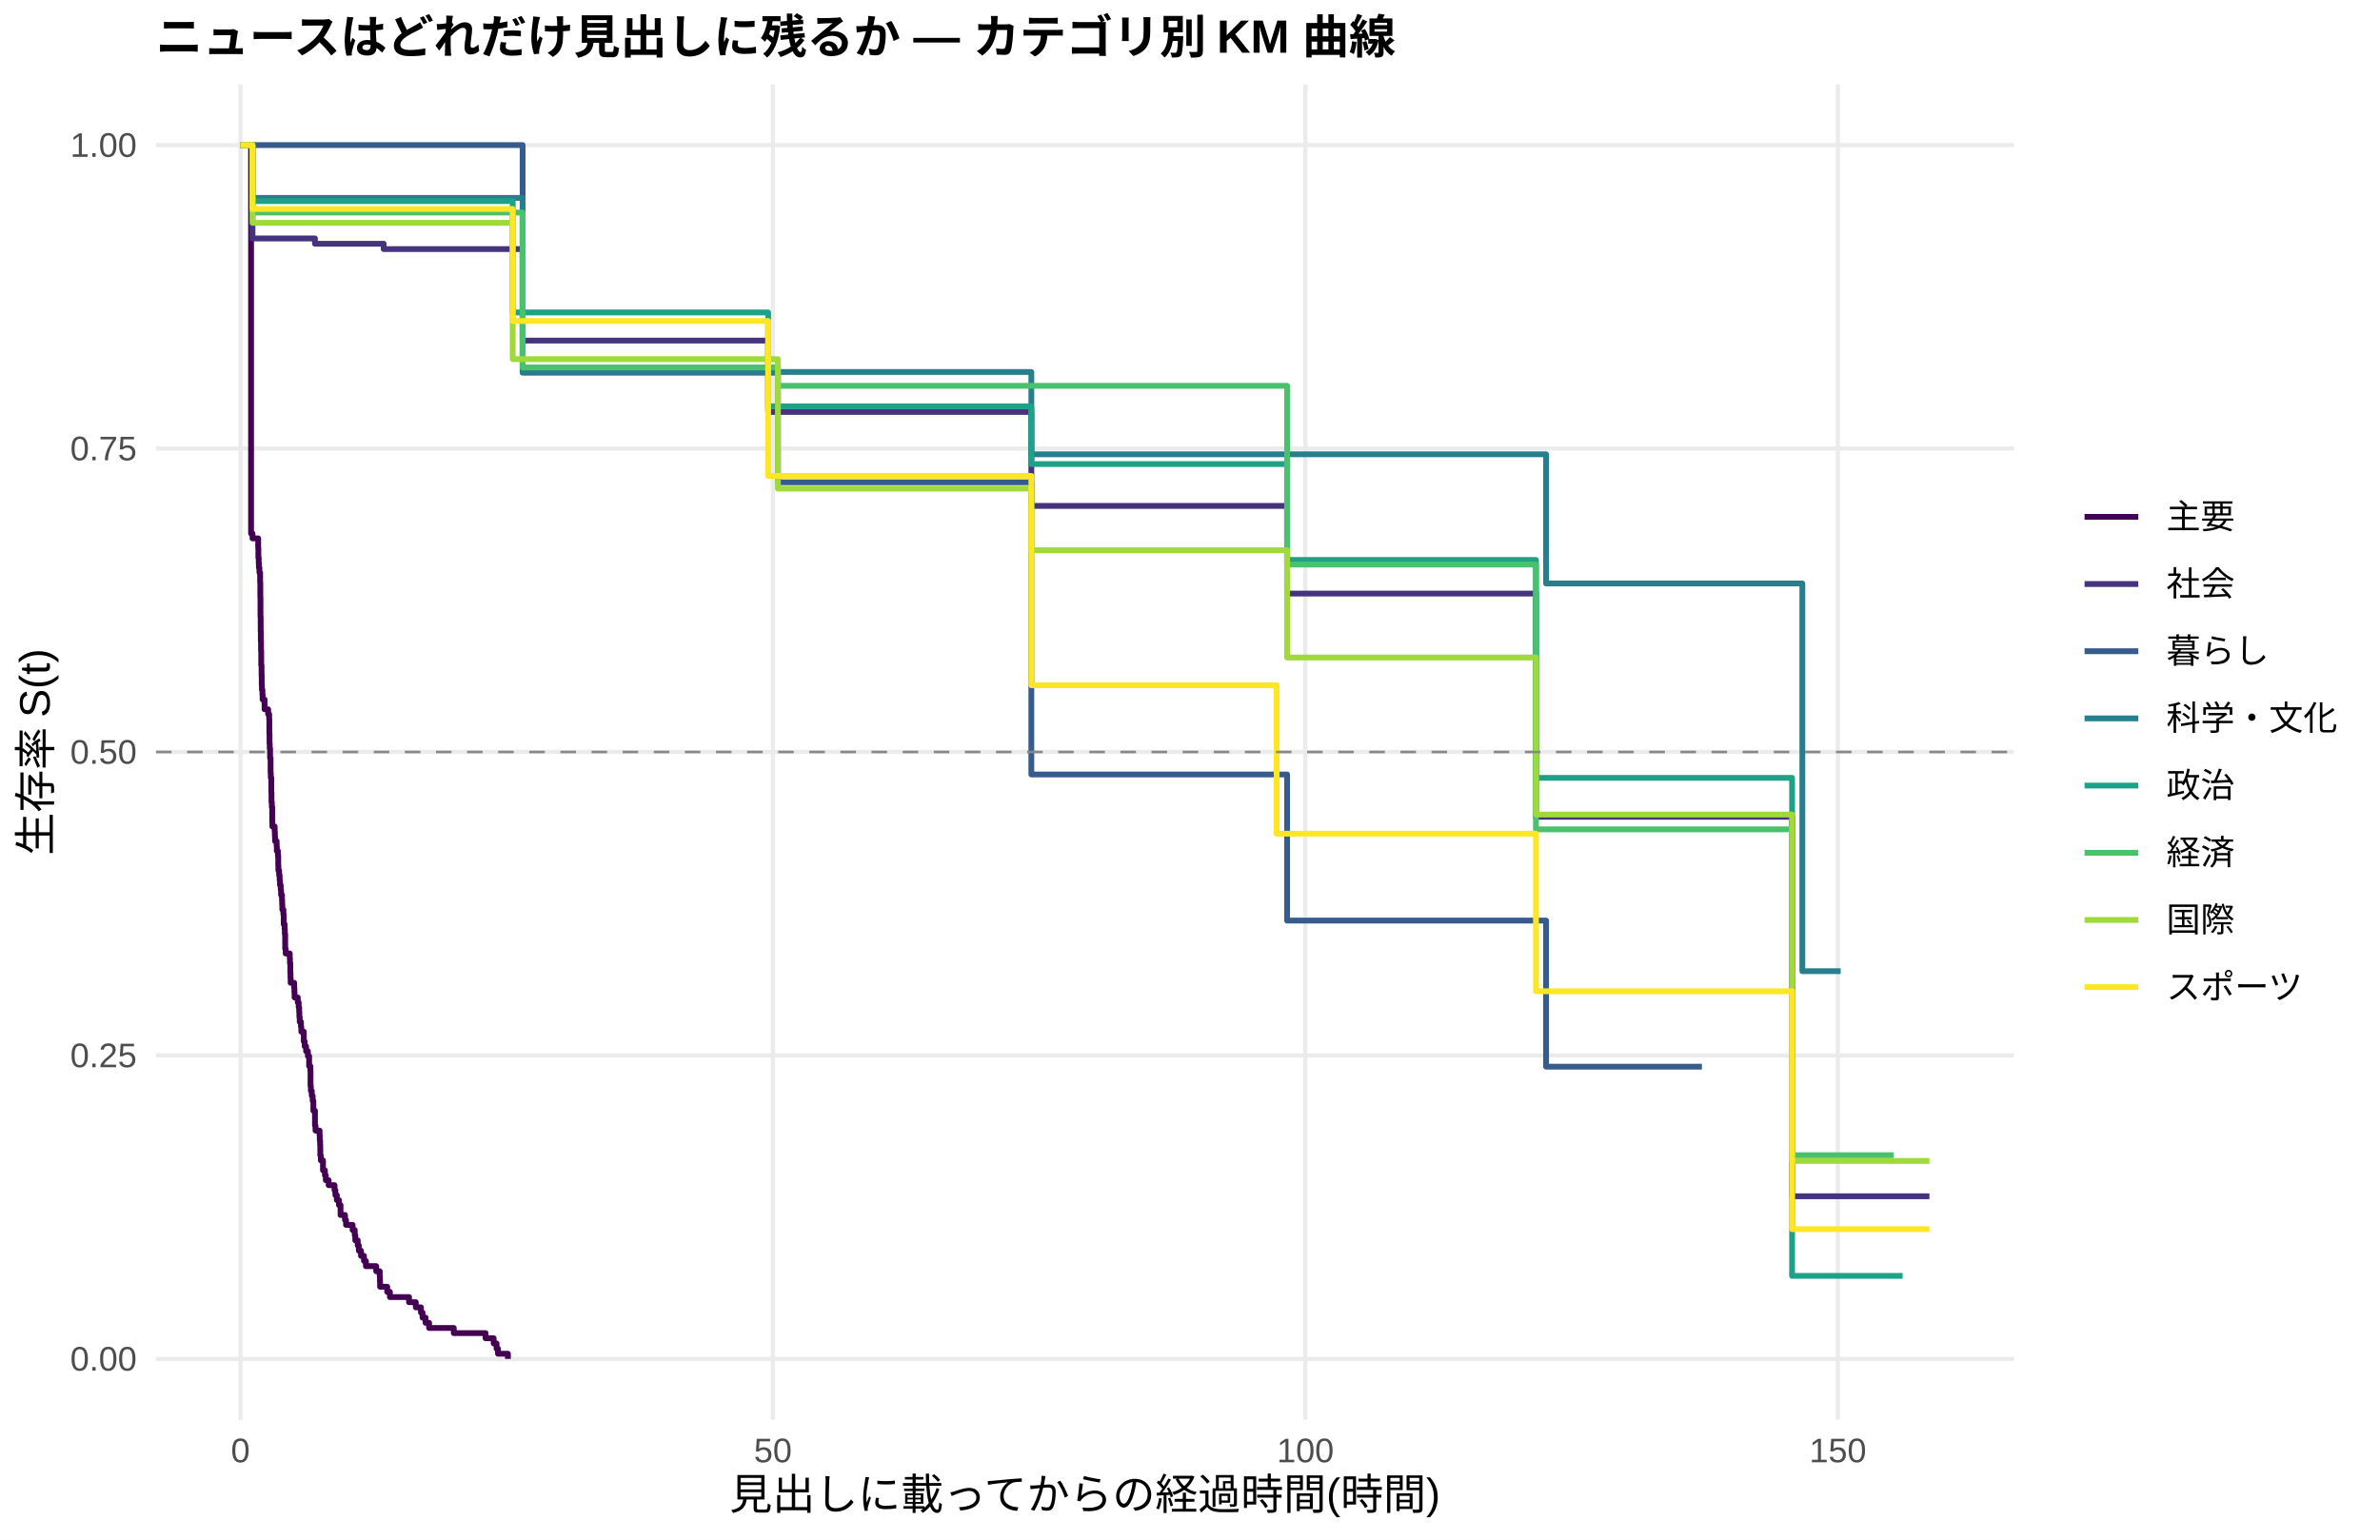
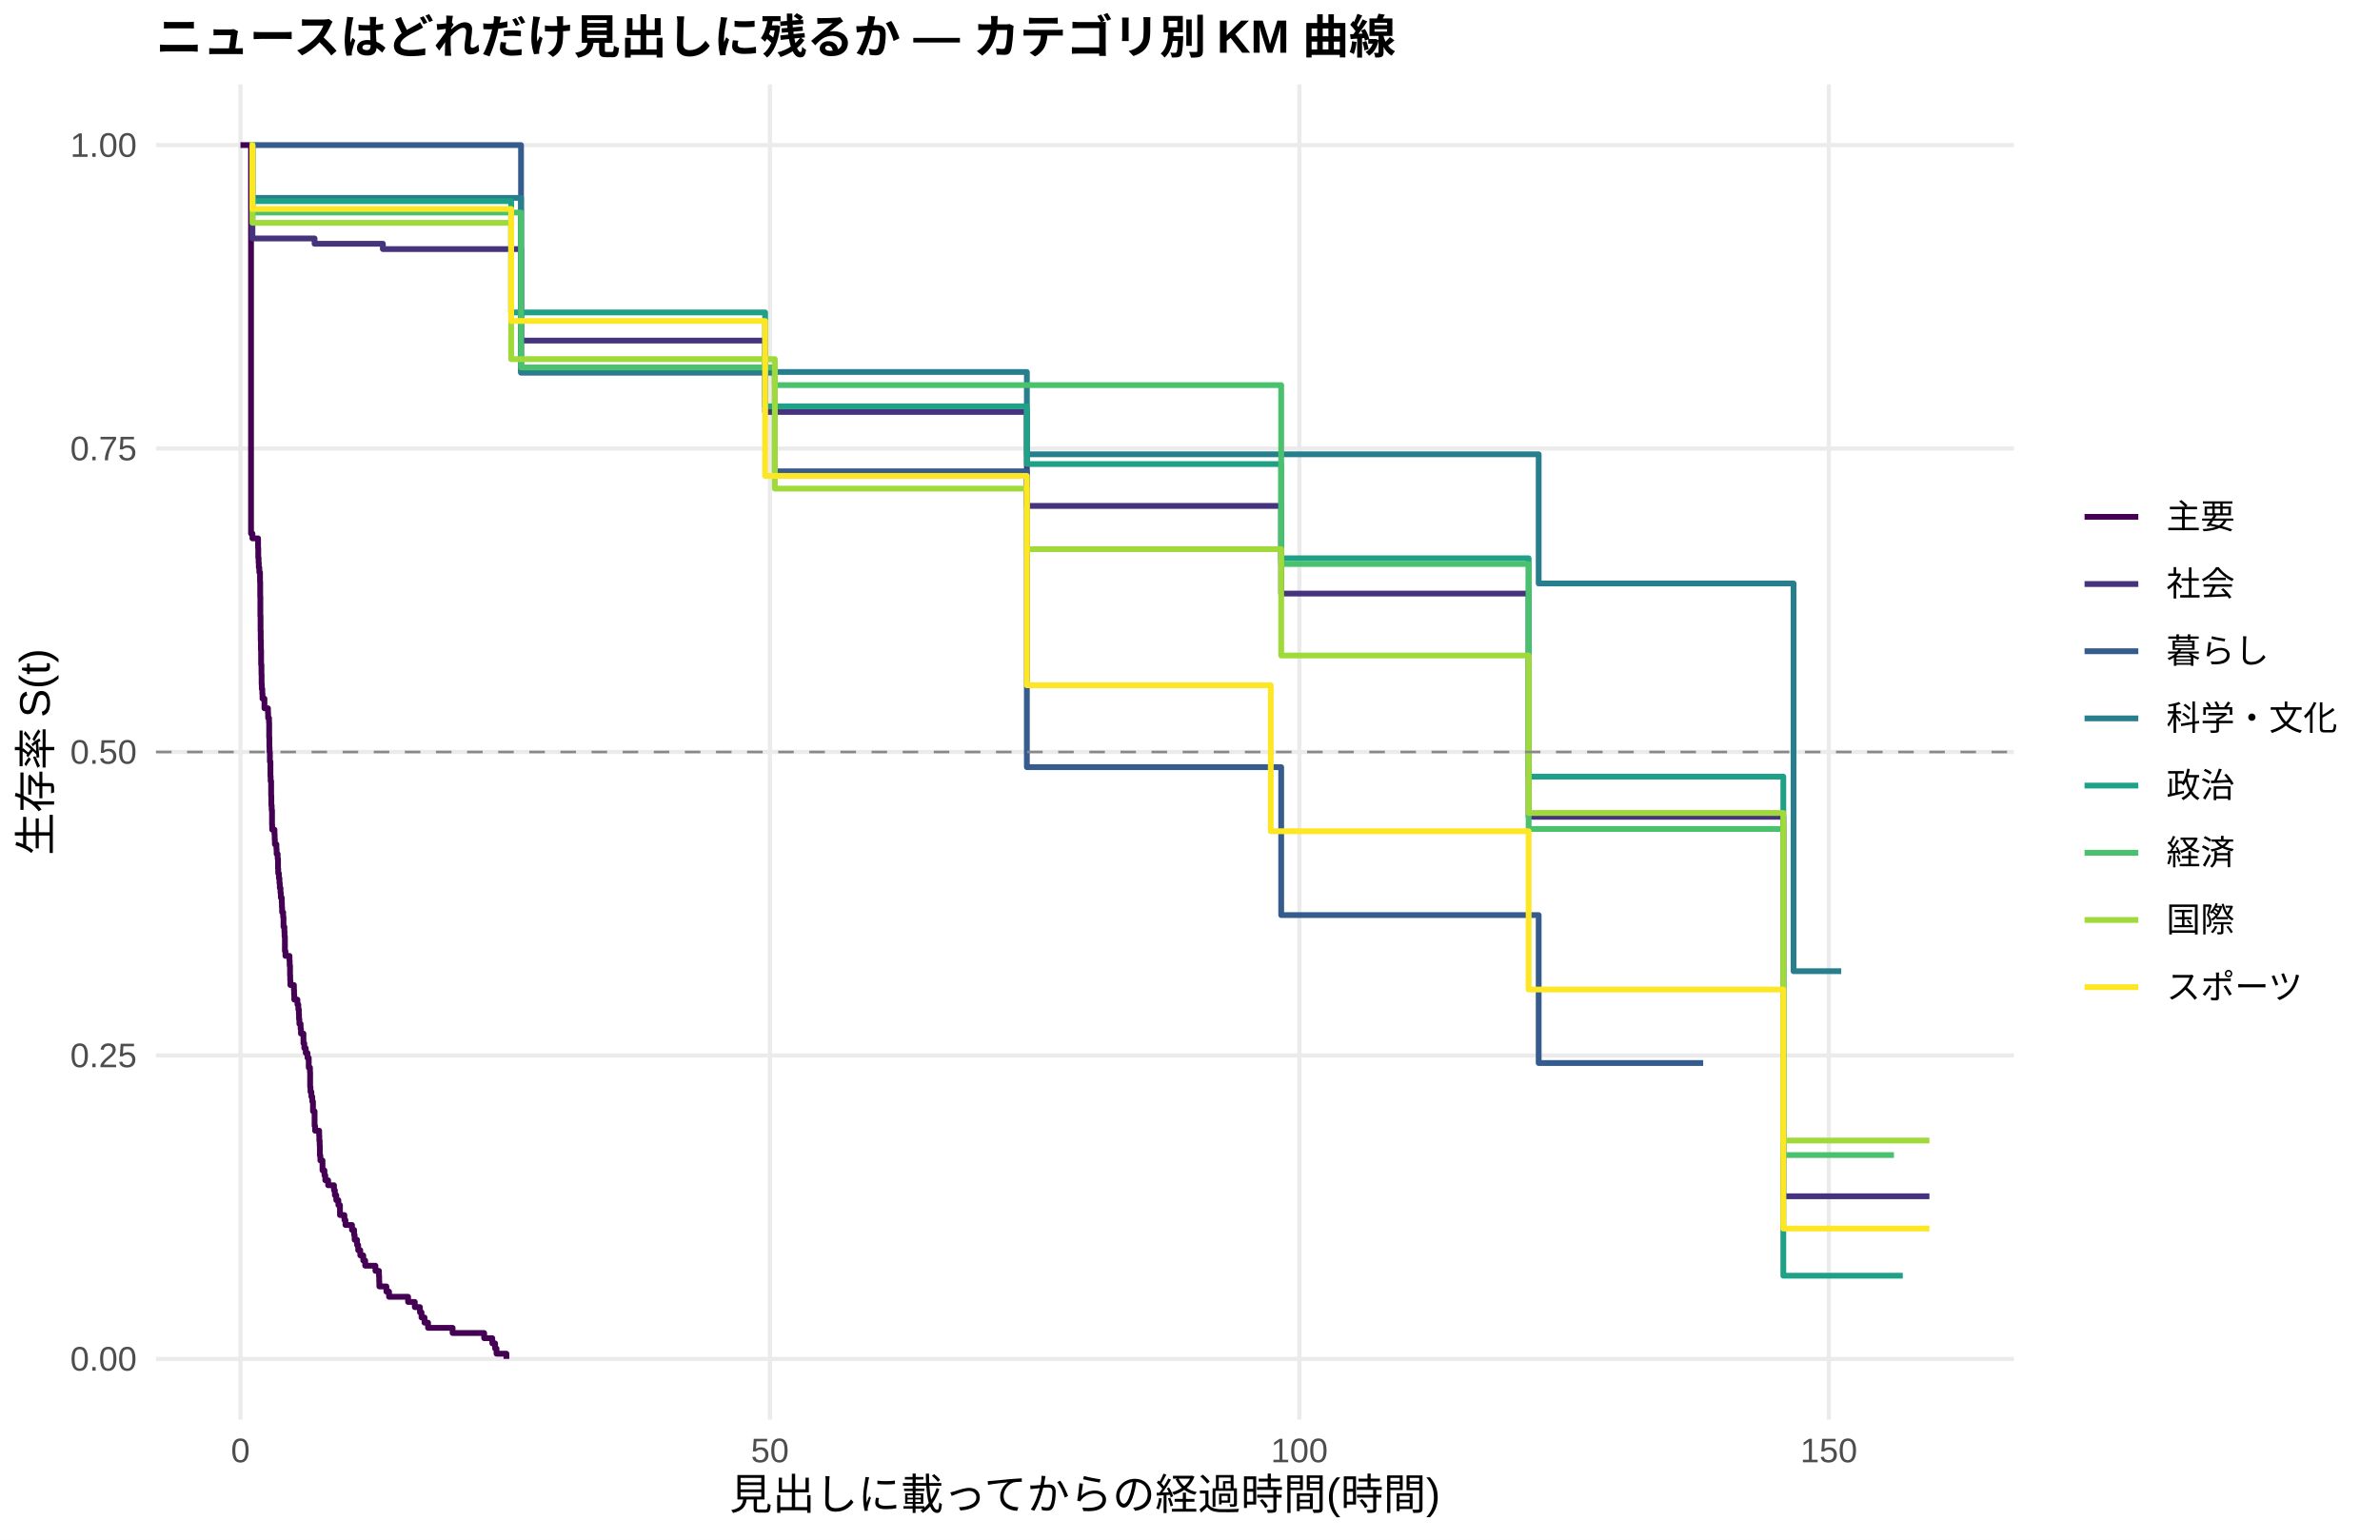
<svg xmlns="http://www.w3.org/2000/svg" width="612.00pt" height="396.00pt" viewBox="0 0 612.00 396.00">
  <g class="svglite">
    <defs>
      <style type="text/css">
    .svglite line, .svglite polyline, .svglite polygon, .svglite path, .svglite rect, .svglite circle {
      fill: none;
      stroke: #000000;
      stroke-linecap: round;
      stroke-linejoin: round;
      stroke-miterlimit: 10.00;
    }
    .svglite text {
      white-space: pre;
    }
    .svglite g.glyphgroup path {
      fill: inherit;
      stroke: none;
    }
  </style>
    </defs>
    <rect width="100%" height="100%" style="stroke: none; fill: #FFFFFF;" />
    <defs>
      <clipPath id="cpMC4wMHw2MTIuMDB8MC4wMHwzOTYuMDA=">
        <rect x="0.00" y="0.00" width="612.00" height="396.00" />
      </clipPath>
    </defs>
    <g clip-path="url(#cpMC4wMHw2MTIuMDB8MC4wMHwzOTYuMDA=)">
      <rect x="0.00" y="0.00" width="612.00" height="396.00" style="stroke-width: 1.07; stroke: none; fill: #FFFFFF;" />
    </g>
    <defs>
      <clipPath id="cpNDAuMTF8NTE3Ljg2fDIxLjcxfDM2NS4xMg==">
        <rect x="40.11" y="21.71" width="477.75" height="343.41" />
      </clipPath>
    </defs>
    <g clip-path="url(#cpNDAuMTF8NTE3Ljg2fDIxLjcxfDM2NS4xMg==)">
      <polyline points="40.11,349.51 517.86,349.51 " style="stroke-width: 1.07; stroke: #EBEBEB; stroke-linecap: butt;" />
      <polyline points="40.11,271.46 517.86,271.46 " style="stroke-width: 1.07; stroke: #EBEBEB; stroke-linecap: butt;" />
      <polyline points="40.11,193.41 517.86,193.41 " style="stroke-width: 1.07; stroke: #EBEBEB; stroke-linecap: butt;" />
      <polyline points="40.11,115.37 517.86,115.37 " style="stroke-width: 1.07; stroke: #EBEBEB; stroke-linecap: butt;" />
      <polyline points="40.11,37.32 517.86,37.32 " style="stroke-width: 1.07; stroke: #EBEBEB; stroke-linecap: butt;" />
      <polyline points="61.83,365.12 61.83,21.71 " style="stroke-width: 1.07; stroke: #EBEBEB; stroke-linecap: butt;" />
-       <polyline points="198.75,365.12 198.75,21.71 " style="stroke-width: 1.07; stroke: #EBEBEB; stroke-linecap: butt;" />
-       <polyline points="335.67,365.12 335.67,21.71 " style="stroke-width: 1.07; stroke: #EBEBEB; stroke-linecap: butt;" />
-       <polyline points="472.59,365.12 472.59,21.71 " style="stroke-width: 1.07; stroke: #EBEBEB; stroke-linecap: butt;" />
-       <polyline points="61.83,37.32 64.56,37.32 64.56,137.22 64.93,137.22 64.93,138.47 66.25,138.47 66.25,138.47 66.39,138.47 66.39,140.98 66.44,140.98 66.44,143.49 66.53,143.49 66.53,144.75 66.57,144.75 66.57,146.00 66.71,146.00 66.71,147.26 66.89,147.26 66.89,149.77 66.94,149.77 66.94,153.54 66.98,153.54 66.98,158.57 67.03,158.57 67.03,162.33 67.07,162.33 67.07,164.85 67.12,164.85 67.12,167.36 67.17,167.36 67.17,171.13 67.26,171.13 67.26,173.64 67.30,173.64 67.30,176.15 67.35,176.15 67.35,177.41 67.48,177.41 67.48,178.66 67.53,178.66 67.53,179.92 68.03,179.92 68.03,182.43 68.95,182.43 68.95,183.69 69.22,183.69 69.22,184.95 69.26,184.95 69.26,188.71 69.31,188.71 69.31,191.23 69.36,191.23 69.36,192.48 69.45,192.48 69.45,195.00 69.58,195.00 69.58,198.76 69.63,198.76 69.63,200.02 69.77,200.02 69.77,203.79 69.81,203.79 69.81,206.30 69.90,206.30 69.90,207.56 70.00,207.56 70.00,211.33 70.04,211.33 70.04,212.58 70.63,212.58 70.63,213.84 70.68,213.84 70.68,215.09 70.73,215.09 70.73,216.35 71.14,216.35 71.14,217.61 71.18,217.61 71.18,218.86 71.46,218.86 71.46,220.12 71.55,220.12 71.55,222.63 71.59,222.63 71.59,223.89 71.78,223.89 71.78,225.14 71.91,225.14 71.91,226.40 72.00,226.40 72.00,227.66 72.19,227.66 72.19,228.91 72.28,228.91 72.28,230.17 72.51,230.17 72.51,231.42 72.55,231.42 72.55,232.68 72.60,232.68 72.60,233.94 72.87,233.94 72.87,235.19 72.96,235.19 72.96,237.71 73.19,237.71 73.19,238.96 73.24,238.96 73.24,240.22 73.33,240.22 73.33,243.99 73.46,243.99 73.46,245.24 74.51,245.24 74.51,246.50 74.56,246.50 74.56,247.76 74.65,247.76 74.65,250.27 74.70,250.27 74.70,251.52 74.74,251.52 74.74,252.78 75.65,252.78 75.65,254.04 75.70,254.04 75.70,255.29 75.75,255.29 75.75,256.55 76.57,256.55 76.57,257.80 76.80,257.80 76.80,259.06 76.93,259.06 76.93,260.32 76.98,260.32 76.98,261.57 77.07,261.57 77.07,262.83 77.39,262.83 77.39,264.09 77.48,264.09 77.48,265.34 78.12,265.34 78.12,267.85 78.35,267.85 78.35,269.11 78.71,269.11 78.71,270.37 78.80,270.37 78.80,270.37 79.17,270.37 79.17,271.64 79.49,271.64 79.49,274.20 79.81,274.20 79.81,275.47 79.85,275.47 79.85,279.30 79.94,279.30 79.94,280.58 80.17,280.58 80.17,281.85 80.40,281.85 80.40,283.13 80.58,283.13 80.58,285.68 80.99,285.68 80.99,289.51 81.13,289.51 81.13,290.79 82.18,290.79 82.18,292.07 82.23,292.07 82.23,293.34 82.32,293.34 82.32,294.62 82.36,294.62 82.36,297.17 82.50,297.17 82.50,298.45 83.05,298.45 83.05,301.00 83.55,301.00 83.55,302.28 83.78,302.28 83.78,303.55 84.51,303.55 84.51,304.83 86.02,304.83 86.02,306.11 86.24,306.11 86.24,307.38 86.61,307.38 86.61,308.66 87.16,308.66 87.16,309.94 87.57,309.94 87.57,312.49 88.71,312.49 88.71,313.77 88.98,313.77 88.98,315.04 89.12,315.04 89.12,315.04 90.67,315.04 90.67,316.37 91.22,316.37 91.22,317.69 91.36,317.69 91.36,319.02 91.99,319.02 91.99,320.34 92.27,320.34 92.27,321.67 92.82,321.67 92.82,323.00 93.59,323.00 93.59,324.32 94.09,324.32 94.09,325.65 96.74,325.65 96.74,326.97 97.65,326.97 97.65,328.30 97.70,328.30 97.70,329.62 97.74,329.62 97.74,330.95 99.57,330.95 99.57,332.27 100.26,332.27 100.26,333.60 105.18,333.60 105.18,334.93 106.92,334.93 106.92,336.25 108.24,336.25 108.24,337.58 108.65,337.58 108.65,338.90 109.43,338.90 109.43,340.23 110.34,340.23 110.34,341.55 116.69,341.55 116.69,342.88 124.86,342.88 124.86,344.20 126.95,344.20 126.95,345.53 127.69,345.53 127.69,346.86 128.05,346.86 128.05,348.18 130.61,348.18 130.61,349.51 " style="stroke-width: 1.49; stroke: #440154; stroke-linecap: butt;" />
-       <polyline points="61.83,37.32 64.93,37.32 64.93,61.33 66.25,61.33 66.25,61.33 69.90,61.33 69.90,61.33 76.34,61.33 76.34,61.33 80.99,61.33 80.99,62.69 81.59,62.69 81.59,62.69 84.28,62.69 84.28,62.69 98.66,62.69 98.66,64.06 111.44,64.06 111.44,64.06 113.99,64.06 113.99,64.06 119.20,64.06 119.20,64.06 121.48,64.06 121.48,64.06 125.27,64.06 125.27,64.06 127.64,64.06 127.64,64.06 134.39,64.06 134.39,87.60 142.15,87.60 142.15,87.60 144.57,87.60 144.57,87.60 147.31,87.60 147.31,87.60 149.87,87.60 149.87,87.60 160.46,87.60 160.46,87.60 165.75,87.60 165.75,87.60 170.59,87.60 170.59,87.60 174.70,87.60 174.70,87.60 176.93,87.60 176.93,87.60 179.26,87.60 179.26,87.60 181.91,87.60 181.91,87.60 193.04,87.60 193.04,87.60 197.52,87.60 197.52,105.95 197.74,105.95 197.74,105.95 201.35,105.95 201.35,105.95 210.48,105.95 210.48,105.95 213.35,105.95 213.35,105.95 215.95,105.95 215.95,105.95 232.43,105.95 232.43,105.95 240.78,105.95 240.78,105.95 243.29,105.95 243.29,105.95 245.94,105.95 245.94,105.95 251.19,105.95 251.19,105.95 265.20,105.95 265.20,130.12 266.98,130.12 266.98,130.12 273.64,130.12 273.64,130.12 276.25,130.12 276.25,130.12 286.42,130.12 286.42,130.12 292.59,130.12 292.59,130.12 300.62,130.12 300.62,130.12 309.02,130.12 309.02,130.12 311.71,130.12 311.71,130.12 330.97,130.12 330.97,152.67 341.83,152.67 341.83,152.67 344.66,152.67 344.66,152.67 347.35,152.67 347.35,152.67 363.19,152.67 363.19,152.67 367.85,152.67 367.85,152.67 371.95,152.67 371.95,152.67 374.51,152.67 374.51,152.67 376.88,152.67 376.88,152.67 382.13,152.67 382.13,152.67 384.46,152.67 384.46,152.67 388.07,152.67 388.07,152.67 390.53,152.67 390.53,152.67 394.96,152.67 394.96,210.08 398.56,210.08 398.56,210.08 407.46,210.08 407.46,210.08 410.20,210.08 410.20,210.08 417.69,210.08 417.69,210.08 433.57,210.08 433.57,210.08 437.63,210.08 437.63,210.08 440.19,210.08 440.19,210.08 442.70,210.08 442.70,210.08 445.21,210.08 445.21,210.08 447.95,210.08 447.95,210.08 450.23,210.08 450.23,210.08 453.93,210.08 453.93,210.08 456.34,210.08 456.34,210.08 460.82,210.08 460.82,307.68 460.95,307.68 460.95,307.68 470.72,307.68 470.72,307.68 473.32,307.68 473.32,307.68 496.14,307.68 496.14,307.68 " style="stroke-width: 1.49; stroke: #46337E; stroke-linecap: butt;" />
-       <polyline points="61.83,37.32 109.02,37.32 109.02,37.32 111.44,37.32 111.44,37.32 113.99,37.32 113.99,37.32 121.48,37.32 121.48,37.32 134.39,37.32 134.39,95.85 176.93,95.85 176.93,95.85 197.74,95.85 197.74,95.85 200.03,95.85 200.03,124.04 215.95,124.04 215.95,124.04 265.20,124.04 265.20,199.19 330.97,199.19 330.97,236.77 397.56,236.77 397.56,274.35 433.57,274.35 433.57,274.35 437.63,274.35 437.63,274.35 " style="stroke-width: 1.49; stroke: #365C8D; stroke-linecap: butt;" />
-       <polyline points="64.93,50.89 66.25,50.89 66.25,50.89 127.64,50.89 127.64,50.89 134.39,50.89 134.39,95.68 181.91,95.68 181.91,95.68 213.35,95.68 213.35,95.68 215.95,95.68 215.95,95.68 240.78,95.68 240.78,95.68 245.94,95.68 245.94,95.68 265.20,95.68 265.20,116.84 273.64,116.84 273.64,116.84 302.58,116.84 302.58,116.84 363.19,116.84 363.19,116.84 371.95,116.84 371.95,116.84 397.56,116.84 397.56,150.07 431.24,150.07 431.24,150.07 447.95,150.07 447.95,150.07 463.46,150.07 463.46,249.79 473.32,249.79 473.32,249.79 " style="stroke-width: 1.49; stroke: #277F8E; stroke-linecap: butt;" />
-       <polyline points="61.83,37.32 64.93,37.32 64.93,51.73 69.90,51.73 69.90,51.73 81.59,51.73 81.59,51.73 84.28,51.73 84.28,51.73 104.91,51.73 104.91,51.73 111.44,51.73 111.44,51.73 113.99,51.73 113.99,51.73 116.46,51.73 116.46,51.73 119.20,51.73 119.20,51.73 121.48,51.73 121.48,51.73 125.27,51.73 125.27,51.73 127.64,51.73 127.64,51.73 131.84,51.73 131.84,80.36 135.95,80.36 135.95,80.36 142.15,80.36 142.15,80.36 144.57,80.36 144.57,80.36 170.59,80.36 170.59,80.36 174.70,80.36 174.70,80.36 179.26,80.36 179.26,80.36 181.91,80.36 181.91,80.36 186.70,80.36 186.70,80.36 190.67,80.36 190.67,80.36 193.04,80.36 193.04,80.36 197.52,80.36 197.52,104.51 197.74,104.51 197.74,104.51 201.35,104.51 201.35,104.51 207.92,104.51 207.92,104.51 215.95,104.51 215.95,104.51 240.78,104.51 240.78,104.51 265.20,104.51 265.20,119.36 266.98,119.36 266.98,119.36 286.42,119.36 286.42,119.36 309.02,119.36 309.02,119.36 322.62,119.36 322.62,119.36 327.41,119.36 327.41,119.36 329.60,119.36 329.60,119.36 330.97,119.36 330.97,144.02 347.35,144.02 347.35,144.02 365.61,144.02 365.61,144.02 367.85,144.02 367.85,144.02 371.95,144.02 371.95,144.02 374.51,144.02 374.51,144.02 382.13,144.02 382.13,144.02 384.46,144.02 384.46,144.02 388.07,144.02 388.07,144.02 390.53,144.02 390.53,144.02 394.96,144.02 394.96,200.06 398.56,200.06 398.56,200.06 407.46,200.06 407.46,200.06 417.69,200.06 417.69,200.06 426.31,200.06 426.31,200.06 433.57,200.06 433.57,200.06 437.63,200.06 437.63,200.06 440.19,200.06 440.19,200.06 460.82,200.06 460.82,328.16 464.56,328.16 464.56,328.16 489.25,328.16 489.25,328.16 " style="stroke-width: 1.49; stroke: #1FA187; stroke-linecap: butt;" />
-       <polyline points="61.83,37.32 64.93,37.32 64.93,54.66 66.25,54.66 66.25,54.66 102.45,54.66 102.45,54.66 104.91,54.66 104.91,54.66 111.44,54.66 111.44,54.66 113.99,54.66 113.99,54.66 116.46,54.66 116.46,54.66 125.27,54.66 125.27,54.66 127.64,54.66 127.64,54.66 134.39,54.66 134.39,94.51 144.57,94.51 144.57,94.51 174.70,94.51 174.70,94.51 176.93,94.51 176.93,94.51 181.91,94.51 181.91,94.51 190.67,94.51 190.67,94.51 197.74,94.51 197.74,94.51 200.03,94.51 200.03,99.23 215.95,99.23 215.95,99.23 256.80,99.23 256.80,99.23 286.42,99.23 286.42,99.23 330.97,99.23 330.97,145.20 365.61,145.20 365.61,145.20 376.88,145.20 376.88,145.20 379.39,145.20 379.39,145.20 382.13,145.20 382.13,145.20 384.46,145.20 384.46,145.20 390.53,145.20 390.53,145.20 394.96,145.20 394.96,213.30 398.56,213.30 398.56,213.30 407.46,213.30 407.46,213.30 433.57,213.30 433.57,213.30 442.70,213.30 442.70,213.30 456.34,213.30 456.34,213.30 460.82,213.30 460.82,297.12 460.95,297.12 460.95,297.12 464.56,297.12 464.56,297.12 473.32,297.12 473.32,297.12 486.97,297.12 486.97,297.12 " style="stroke-width: 1.49; stroke: #4AC16D; stroke-linecap: butt;" />
-       <polyline points="61.83,37.32 64.93,37.32 64.93,57.31 66.25,57.31 66.25,57.31 69.90,57.31 69.90,57.31 76.34,57.31 76.34,57.31 78.80,57.31 78.80,57.31 104.91,57.31 104.91,57.31 109.02,57.31 109.02,57.31 111.44,57.31 111.44,57.31 116.46,57.31 116.46,57.31 119.20,57.31 119.20,57.31 121.48,57.31 121.48,57.31 131.84,57.31 131.84,92.37 142.15,92.37 142.15,92.37 144.57,92.37 144.57,92.37 149.87,92.37 149.87,92.37 154.80,92.37 154.80,92.37 170.59,92.37 170.59,92.37 174.70,92.37 174.70,92.37 181.91,92.37 181.91,92.37 186.70,92.37 186.70,92.37 193.04,92.37 193.04,92.37 200.03,92.37 200.03,125.67 213.35,125.67 213.35,125.67 215.95,125.67 215.95,125.67 240.78,125.67 240.78,125.67 256.80,125.67 256.80,125.67 263.51,125.67 263.51,125.67 265.20,125.67 265.20,141.52 273.64,141.52 273.64,141.52 309.02,141.52 309.02,141.52 319.06,141.52 319.06,141.52 325.04,141.52 325.04,141.52 329.60,141.52 329.60,141.52 330.97,141.52 330.97,169.11 333.21,169.11 333.21,169.11 341.83,169.11 341.83,169.11 344.66,169.11 344.66,169.11 365.61,169.11 365.61,169.11 367.85,169.11 367.85,169.11 371.95,169.11 371.95,169.11 374.51,169.11 374.51,169.11 384.46,169.11 384.46,169.11 388.07,169.11 388.07,169.11 390.53,169.11 390.53,169.11 394.96,169.11 394.96,209.50 407.46,209.50 407.46,209.50 410.20,209.50 410.20,209.50 412.89,209.50 412.89,209.50 426.31,209.50 426.31,209.50 431.24,209.50 431.24,209.50 433.57,209.50 433.57,209.50 437.63,209.50 437.63,209.50 442.70,209.50 442.70,209.50 445.21,209.50 445.21,209.50 447.95,209.50 447.95,209.50 450.23,209.50 450.23,209.50 458.67,209.50 458.67,209.50 460.82,209.50 460.82,298.59 464.56,298.59 464.56,298.59 473.32,298.59 473.32,298.59 486.97,298.59 486.97,298.59 489.25,298.59 489.25,298.59 496.14,298.59 496.14,298.59 " style="stroke-width: 1.49; stroke: #9FDA3A; stroke-linecap: butt;" />
-       <polyline points="61.83,37.32 64.93,37.32 64.93,53.75 66.25,53.75 66.25,53.75 104.91,53.75 104.91,53.75 111.44,53.75 111.44,53.75 116.46,53.75 116.46,53.75 119.20,53.75 119.20,53.75 121.48,53.75 121.48,53.75 131.84,53.75 131.84,82.56 181.91,82.56 181.91,82.56 186.70,82.56 186.70,82.56 190.67,82.56 190.67,82.56 193.04,82.56 193.04,82.56 197.52,82.56 197.52,122.40 197.74,122.40 197.74,122.40 201.35,122.40 201.35,122.40 207.92,122.40 207.92,122.40 210.48,122.40 210.48,122.40 229.74,122.40 229.74,122.40 232.43,122.40 232.43,122.40 234.85,122.40 234.85,122.40 240.78,122.40 240.78,122.40 248.40,122.40 248.40,122.40 251.19,122.40 251.19,122.40 253.29,122.40 253.29,122.40 256.80,122.40 256.80,122.40 259.13,122.40 259.13,122.40 265.20,122.40 265.20,176.25 266.98,176.25 266.98,176.25 273.64,176.25 273.64,176.25 279.08,176.25 279.08,176.25 298.20,176.25 298.20,176.25 300.62,176.25 300.62,176.25 309.02,176.25 309.02,176.25 311.71,176.25 311.71,176.25 319.06,176.25 319.06,176.25 322.62,176.25 322.62,176.25 327.41,176.25 327.41,176.25 328.28,176.25 328.28,214.42 341.83,214.42 341.83,214.42 363.19,214.42 363.19,214.42 367.85,214.42 367.85,214.42 374.51,214.42 374.51,214.42 384.46,214.42 384.46,214.42 388.07,214.42 388.07,214.42 394.96,214.42 394.96,254.95 431.24,254.95 431.24,254.95 433.57,254.95 433.57,254.95 445.21,254.95 445.21,254.95 453.93,254.95 453.93,254.95 456.34,254.95 456.34,254.95 460.82,254.95 460.82,316.13 460.95,316.13 460.95,316.13 464.56,316.13 464.56,316.13 473.32,316.13 473.32,316.13 489.25,316.13 489.25,316.13 496.14,316.13 496.14,316.13 " style="stroke-width: 1.49; stroke: #FDE725; stroke-linecap: butt;" />
+       <polyline points="197.98,365.12 197.98,21.71 " style="stroke-width: 1.07; stroke: #EBEBEB; stroke-linecap: butt;" />
+       <polyline points="334.12,365.12 334.12,21.71 " style="stroke-width: 1.07; stroke: #EBEBEB; stroke-linecap: butt;" />
+       <polyline points="470.27,365.12 470.27,21.71 " style="stroke-width: 1.07; stroke: #EBEBEB; stroke-linecap: butt;" />
+       <polyline points="61.83,37.32 64.28,37.32 64.28,37.32 64.55,37.32 64.55,137.22 64.91,137.22 64.91,138.47 66.36,138.47 66.36,140.96 66.41,140.96 66.41,143.46 66.50,143.46 66.50,144.71 66.55,144.71 66.55,145.96 66.68,145.96 66.68,147.21 66.86,147.21 66.86,149.71 66.91,149.71 66.91,153.45 66.95,153.45 66.95,158.45 67.00,158.45 67.00,162.19 67.04,162.19 67.04,164.69 67.09,164.69 67.09,167.19 67.14,167.19 67.14,170.93 67.23,170.93 67.23,173.43 67.27,173.43 67.27,175.93 67.32,175.93 67.32,177.18 67.45,177.18 67.45,178.43 67.50,178.43 67.50,179.68 68.00,179.68 68.00,182.17 68.91,182.17 68.91,183.42 68.95,183.42 68.95,184.67 69.18,184.67 69.18,185.92 69.22,185.92 69.22,189.67 69.27,189.67 69.27,192.16 69.31,192.16 69.31,193.41 69.40,193.41 69.40,195.91 69.54,195.91 69.54,199.66 69.59,199.66 69.59,200.90 69.72,200.90 69.72,204.65 69.77,204.65 69.77,207.15 69.86,207.15 69.86,208.40 69.95,208.40 69.95,212.14 69.99,212.14 69.99,213.39 70.58,213.39 70.58,214.64 70.63,214.64 70.63,215.89 70.68,215.89 70.68,217.14 71.08,217.14 71.08,218.39 71.13,218.39 71.13,219.64 71.40,219.64 71.40,220.88 71.49,220.88 71.49,223.38 71.54,223.38 71.54,224.63 71.72,224.63 71.72,225.88 71.86,225.88 71.86,227.13 71.95,227.13 71.95,228.38 72.13,228.38 72.13,229.63 72.22,229.63 72.22,230.87 72.45,230.87 72.45,232.12 72.49,232.12 72.49,233.37 72.54,233.37 72.54,234.62 72.81,234.62 72.81,235.87 72.90,235.87 72.90,238.37 73.13,238.37 73.13,239.62 73.17,239.62 73.17,240.86 73.26,240.86 73.26,244.61 73.40,244.61 73.40,245.86 74.44,245.86 74.44,247.11 74.49,247.11 74.49,248.36 74.58,248.36 74.58,250.85 74.62,250.85 74.62,252.10 74.67,252.10 74.67,253.35 75.58,253.35 75.58,254.60 75.62,254.60 75.62,255.85 75.67,255.85 75.67,257.10 76.48,257.10 76.48,258.35 76.71,258.35 76.71,259.60 76.85,259.60 76.85,260.84 76.89,260.84 76.89,262.09 76.98,262.09 76.98,263.34 77.30,263.34 77.30,264.59 77.39,264.59 77.39,265.84 78.03,265.84 78.03,268.34 78.25,268.34 78.25,269.59 78.62,269.59 78.62,270.83 79.07,270.83 79.07,272.08 79.39,272.08 79.39,274.58 79.71,274.58 79.71,275.83 79.75,275.83 79.75,279.58 79.84,279.58 79.84,280.82 80.07,280.82 80.07,282.07 80.30,282.07 80.30,283.32 80.48,283.32 80.48,285.82 80.89,285.82 80.89,289.57 81.02,289.57 81.02,290.81 81.16,290.81 81.16,290.81 82.07,290.81 82.07,292.09 82.11,292.09 82.11,293.37 82.20,293.37 82.20,294.64 82.25,294.64 82.25,297.19 82.38,297.19 82.38,298.47 82.93,298.47 82.93,301.02 83.43,301.02 83.43,302.30 83.65,302.30 83.65,303.57 84.38,303.57 84.38,304.85 85.88,304.85 85.88,306.13 86.11,306.13 86.11,307.40 86.47,307.40 86.47,308.68 87.01,308.68 87.01,309.95 87.42,309.95 87.42,312.51 88.56,312.51 88.56,313.78 88.83,313.78 88.83,315.06 90.51,315.06 90.51,316.33 91.05,316.33 91.05,317.61 91.19,317.61 91.19,318.88 91.42,318.88 91.42,318.88 91.82,318.88 91.82,320.22 92.10,320.22 92.10,321.55 92.64,321.55 92.64,322.88 93.41,322.88 93.41,324.21 93.91,324.21 93.91,325.54 96.54,325.54 96.54,326.87 97.45,326.87 97.45,328.20 97.50,328.20 97.50,329.54 97.54,329.54 97.54,330.87 99.36,330.87 99.36,332.20 100.04,332.20 100.04,333.53 104.94,333.53 104.94,334.86 106.66,334.86 106.66,336.19 107.98,336.19 107.98,337.52 108.39,337.52 108.39,338.86 109.16,338.86 109.16,340.19 110.07,340.19 110.07,341.52 116.38,341.52 116.38,342.85 124.50,342.85 124.50,344.18 126.59,344.18 126.59,345.51 127.31,345.51 127.31,346.84 127.68,346.84 127.68,348.17 130.22,348.17 130.22,349.51 " style="stroke-width: 1.49; stroke: #440154; stroke-linecap: butt;" />
+       <polyline points="64.28,37.32 64.91,37.32 64.91,61.33 68.68,61.33 68.68,61.33 72.31,61.33 72.31,61.33 78.71,61.33 78.71,61.33 80.89,61.33 80.89,62.69 83.93,62.69 83.93,62.69 86.60,62.69 86.60,62.69 98.45,62.69 98.45,64.06 113.61,64.06 113.61,64.06 116.15,64.06 116.15,64.06 121.32,64.06 121.32,64.06 123.59,64.06 123.59,64.06 127.36,64.06 127.36,64.06 129.72,64.06 129.72,64.06 133.98,64.06 133.98,87.60 144.15,87.60 144.15,87.60 146.56,87.60 146.56,87.60 149.28,87.60 149.28,87.60 151.82,87.60 151.82,87.60 162.35,87.60 162.35,87.60 167.61,87.60 167.61,87.60 172.42,87.60 172.42,87.60 176.51,87.60 176.51,87.60 178.73,87.60 178.73,87.60 181.05,87.60 181.05,87.60 183.68,87.60 183.68,87.60 194.75,87.60 194.75,87.60 196.75,87.60 196.75,105.95 199.43,105.95 199.43,105.95 203.01,105.95 203.01,105.95 212.09,105.95 212.09,105.95 214.95,105.95 214.95,105.95 217.54,105.95 217.54,105.95 233.92,105.95 233.92,105.95 242.22,105.95 242.22,105.95 244.72,105.95 244.72,105.95 247.35,105.95 247.35,105.95 252.57,105.95 252.57,105.95 264.05,105.95 264.05,130.12 268.27,130.12 268.27,130.12 274.90,130.12 274.90,130.12 277.49,130.12 277.49,130.12 287.61,130.12 287.61,130.12 293.73,130.12 293.73,130.12 301.72,130.12 301.72,130.12 310.07,130.12 310.07,130.12 312.75,130.12 312.75,130.12 329.45,130.12 329.45,152.67 342.70,152.67 342.70,152.67 345.52,152.67 345.52,152.67 348.19,152.67 348.19,152.67 363.94,152.67 363.94,152.67 368.57,152.67 368.57,152.67 372.66,152.67 372.66,152.67 375.20,152.67 375.20,152.67 377.56,152.67 377.56,152.67 382.78,152.67 382.78,152.67 385.09,152.67 385.09,152.67 388.68,152.67 388.68,152.67 391.13,152.67 391.13,152.67 393.08,152.67 393.08,210.08 399.11,210.08 399.11,210.08 407.96,210.08 407.96,210.08 410.69,210.08 410.69,210.08 418.13,210.08 418.13,210.08 433.92,210.08 433.92,210.08 437.96,210.08 437.96,210.08 440.50,210.08 440.50,210.08 443.00,210.08 443.00,210.08 445.50,210.08 445.50,210.08 448.22,210.08 448.22,210.08 450.49,210.08 450.49,210.08 454.16,210.08 454.16,210.08 456.57,210.08 456.57,210.08 458.57,210.08 458.57,307.68 461.15,307.68 461.15,307.68 470.86,307.68 470.86,307.68 473.45,307.68 473.45,307.68 496.14,307.68 496.14,307.68 " style="stroke-width: 1.49; stroke: #46337E; stroke-linecap: butt;" />
+       <polyline points="64.28,37.32 111.20,37.32 111.20,37.32 113.61,37.32 113.61,37.32 116.15,37.32 116.15,37.32 123.59,37.32 123.59,37.32 133.98,37.32 133.98,95.85 178.73,95.85 178.73,95.85 199.25,95.85 199.25,121.22 199.43,121.22 199.43,121.22 217.54,121.22 217.54,121.22 264.05,121.22 264.05,197.31 329.45,197.31 329.45,235.36 395.66,235.36 395.66,273.41 433.92,273.41 433.92,273.41 437.96,273.41 437.96,273.41 " style="stroke-width: 1.49; stroke: #365C8D; stroke-linecap: butt;" />
+       <polyline points="64.91,50.89 68.68,50.89 68.68,50.89 129.72,50.89 129.72,50.89 133.98,50.89 133.98,95.68 183.68,95.68 183.68,95.68 214.95,95.68 214.95,95.68 217.54,95.68 217.54,95.68 242.22,95.68 242.22,95.68 247.35,95.68 247.35,95.68 264.05,95.68 264.05,116.84 274.90,116.84 274.90,116.84 303.67,116.84 303.67,116.84 363.94,116.84 363.94,116.84 372.66,116.84 372.66,116.84 395.66,116.84 395.66,150.07 431.61,150.07 431.61,150.07 448.22,150.07 448.22,150.07 461.20,150.07 461.20,249.79 473.45,249.79 473.45,249.79 " style="stroke-width: 1.49; stroke: #277F8E; stroke-linecap: butt;" />
+       <polyline points="64.28,37.32 64.91,37.32 64.91,51.73 72.31,51.73 72.31,51.73 83.93,51.73 83.93,51.73 86.60,51.73 86.60,51.73 107.12,51.73 107.12,51.73 113.61,51.73 113.61,51.73 116.15,51.73 116.15,51.73 118.60,51.73 118.60,51.73 121.32,51.73 121.32,51.73 123.59,51.73 123.59,51.73 127.36,51.73 127.36,51.73 129.72,51.73 129.72,51.73 131.44,51.73 131.44,80.36 137.98,80.36 137.98,80.36 144.15,80.36 144.15,80.36 146.56,80.36 146.56,80.36 172.42,80.36 172.42,80.36 176.51,80.36 176.51,80.36 181.05,80.36 181.05,80.36 183.68,80.36 183.68,80.36 188.44,80.36 188.44,80.36 192.39,80.36 192.39,80.36 194.75,80.36 194.75,80.36 196.75,80.36 196.75,104.51 199.43,104.51 199.43,104.51 203.01,104.51 203.01,104.51 209.55,104.51 209.55,104.51 217.54,104.51 217.54,104.51 242.22,104.51 242.22,104.51 264.05,104.51 264.05,119.36 268.27,119.36 268.27,119.36 287.61,119.36 287.61,119.36 310.07,119.36 310.07,119.36 323.60,119.36 323.60,119.36 328.36,119.36 328.36,119.36 329.45,119.36 329.45,143.59 330.54,143.59 330.54,143.59 348.19,143.59 348.19,143.59 366.35,143.59 366.35,143.59 368.57,143.59 368.57,143.59 372.66,143.59 372.66,143.59 375.20,143.59 375.20,143.59 382.78,143.59 382.78,143.59 385.09,143.59 385.09,143.59 388.68,143.59 388.68,143.59 391.13,143.59 391.13,143.59 393.08,143.59 393.08,199.75 399.11,199.75 399.11,199.75 407.96,199.75 407.96,199.75 418.13,199.75 418.13,199.75 426.71,199.75 426.71,199.75 433.92,199.75 433.92,199.75 437.96,199.75 437.96,199.75 440.50,199.75 440.50,199.75 458.57,199.75 458.57,328.11 464.74,328.11 464.74,328.11 489.29,328.11 489.29,328.11 " style="stroke-width: 1.49; stroke: #1FA187; stroke-linecap: butt;" />
+       <polyline points="64.28,37.32 64.91,37.32 64.91,54.66 68.68,54.66 68.68,54.66 104.67,54.66 104.67,54.66 107.12,54.66 107.12,54.66 113.61,54.66 113.61,54.66 116.15,54.66 116.15,54.66 118.60,54.66 118.60,54.66 127.36,54.66 127.36,54.66 129.72,54.66 129.72,54.66 133.98,54.66 133.98,94.51 146.56,94.51 146.56,94.51 176.51,94.51 176.51,94.51 178.73,94.51 178.73,94.51 183.68,94.51 183.68,94.51 192.39,94.51 192.39,94.51 199.25,94.51 199.25,99.06 199.43,99.06 199.43,99.06 217.54,99.06 217.54,99.06 258.15,99.06 258.15,99.06 287.61,99.06 287.61,99.06 329.45,99.06 329.45,145.06 366.35,145.06 366.35,145.06 377.56,145.06 377.56,145.06 380.05,145.06 380.05,145.06 382.78,145.06 382.78,145.06 385.09,145.06 385.09,145.06 391.13,145.06 391.13,145.06 393.08,145.06 393.08,213.21 395.53,213.21 395.53,213.21 399.11,213.21 399.11,213.21 407.96,213.21 407.96,213.21 433.92,213.21 433.92,213.21 443.00,213.21 443.00,213.21 456.57,213.21 456.57,213.21 458.57,213.21 458.57,297.08 461.15,297.08 461.15,297.08 464.74,297.08 464.74,297.08 473.45,297.08 473.45,297.08 487.02,297.08 487.02,297.08 " style="stroke-width: 1.49; stroke: #4AC16D; stroke-linecap: butt;" />
+       <polyline points="64.28,37.32 64.91,37.32 64.91,57.31 68.68,57.31 68.68,57.31 72.31,57.31 72.31,57.31 78.71,57.31 78.71,57.31 81.16,57.31 81.16,57.31 107.12,57.31 107.12,57.31 111.20,57.31 111.20,57.31 113.61,57.31 113.61,57.31 118.60,57.31 118.60,57.31 121.32,57.31 121.32,57.31 123.59,57.31 123.59,57.31 131.44,57.31 131.44,92.37 144.15,92.37 144.15,92.37 146.56,92.37 146.56,92.37 151.82,92.37 151.82,92.37 156.72,92.37 156.72,92.37 172.42,92.37 172.42,92.37 176.51,92.37 176.51,92.37 183.68,92.37 183.68,92.37 188.44,92.37 188.44,92.37 194.75,92.37 194.75,92.37 199.25,92.37 199.25,125.67 214.95,125.67 214.95,125.67 217.54,125.67 217.54,125.67 242.22,125.67 242.22,125.67 258.15,125.67 258.15,125.67 264.05,125.67 264.05,141.24 264.82,141.24 264.82,141.24 274.90,141.24 274.90,141.24 310.07,141.24 310.07,141.24 320.06,141.24 320.06,141.24 326.00,141.24 326.00,141.24 329.45,141.24 329.45,168.59 330.54,168.59 330.54,168.59 334.12,168.59 334.12,168.59 342.70,168.59 342.70,168.59 345.52,168.59 345.52,168.59 366.35,168.59 366.35,168.59 368.57,168.59 368.57,168.59 372.66,168.59 372.66,168.59 375.20,168.59 375.20,168.59 385.09,168.59 385.09,168.59 388.68,168.59 388.68,168.59 391.13,168.59 391.13,168.59 393.08,168.59 393.08,209.09 407.96,209.09 407.96,209.09 410.69,209.09 410.69,209.09 413.36,209.09 413.36,209.09 426.71,209.09 426.71,209.09 431.61,209.09 431.61,209.09 433.92,209.09 433.92,209.09 437.96,209.09 437.96,209.09 443.00,209.09 443.00,209.09 445.50,209.09 445.50,209.09 448.22,209.09 448.22,209.09 450.49,209.09 450.49,209.09 458.57,209.09 458.57,293.34 458.88,293.34 458.88,293.34 464.74,293.34 464.74,293.34 473.45,293.34 473.45,293.34 487.02,293.34 487.02,293.34 489.29,293.34 489.29,293.34 496.14,293.34 496.14,293.34 " style="stroke-width: 1.49; stroke: #9FDA3A; stroke-linecap: butt;" />
+       <polyline points="64.28,37.32 64.91,37.32 64.91,53.75 68.68,53.75 68.68,53.75 107.12,53.75 107.12,53.75 113.61,53.75 113.61,53.75 118.60,53.75 118.60,53.75 121.32,53.75 121.32,53.75 123.59,53.75 123.59,53.75 131.44,53.75 131.44,82.56 183.68,82.56 183.68,82.56 188.44,82.56 188.44,82.56 192.39,82.56 192.39,82.56 194.75,82.56 194.75,82.56 196.75,82.56 196.75,122.40 199.43,122.40 199.43,122.40 203.01,122.40 203.01,122.40 209.55,122.40 209.55,122.40 212.09,122.40 212.09,122.40 231.24,122.40 231.24,122.40 233.92,122.40 233.92,122.40 236.32,122.40 236.32,122.40 242.22,122.40 242.22,122.40 249.80,122.40 249.80,122.40 252.57,122.40 252.57,122.40 254.66,122.40 254.66,122.40 258.15,122.40 258.15,122.40 260.47,122.40 260.47,122.40 264.05,122.40 264.05,176.25 268.27,176.25 268.27,176.25 274.90,176.25 274.90,176.25 280.30,176.25 280.30,176.25 299.32,176.25 299.32,176.25 301.72,176.25 301.72,176.25 310.07,176.25 310.07,176.25 312.75,176.25 312.75,176.25 320.06,176.25 320.06,176.25 323.60,176.25 323.60,176.25 326.77,176.25 326.77,213.79 328.36,213.79 328.36,213.79 342.70,213.79 342.70,213.79 363.94,213.79 363.94,213.79 368.57,213.79 368.57,213.79 375.20,213.79 375.20,213.79 385.09,213.79 385.09,213.79 388.68,213.79 388.68,213.79 393.08,213.79 393.08,254.50 395.53,254.50 395.53,254.50 431.61,254.50 431.61,254.50 433.92,254.50 433.92,254.50 445.50,254.50 445.50,254.50 454.16,254.50 454.16,254.50 456.57,254.50 456.57,254.50 458.57,254.50 458.57,315.98 461.15,315.98 461.15,315.98 464.74,315.98 464.74,315.98 473.45,315.98 473.45,315.98 489.29,315.98 489.29,315.98 496.14,315.98 496.14,315.98 " style="stroke-width: 1.49; stroke: #FDE725; stroke-linecap: butt;" />
      <line x1="40.11" y1="193.41" x2="517.86" y2="193.41" style="stroke-width: 0.64; stroke: #888888; stroke-dasharray: 4.00,4.00; stroke-linecap: butt;" />
    </g>
    <g clip-path="url(#cpMC4wMHw2MTIuMDB8MC4wMHwzOTYuMDA=)">
      <text x="35.18" y="352.53" text-anchor="end" style="font-size: 8.80px;fill: #4D4D4D; font-family: &quot;Liberation Sans&quot;;" textLength="17.11px" lengthAdjust="spacingAndGlyphs">0.00</text>
      <text x="35.18" y="274.49" text-anchor="end" style="font-size: 8.80px;fill: #4D4D4D; font-family: &quot;Liberation Sans&quot;;" textLength="17.11px" lengthAdjust="spacingAndGlyphs">0.25</text>
      <text x="35.18" y="196.44" text-anchor="end" style="font-size: 8.80px;fill: #4D4D4D; font-family: &quot;Liberation Sans&quot;;" textLength="17.11px" lengthAdjust="spacingAndGlyphs">0.50</text>
      <text x="35.18" y="118.39" text-anchor="end" style="font-size: 8.80px;fill: #4D4D4D; font-family: &quot;Liberation Sans&quot;;" textLength="17.11px" lengthAdjust="spacingAndGlyphs">0.75</text>
      <text x="35.18" y="40.35" text-anchor="end" style="font-size: 8.80px;fill: #4D4D4D; font-family: &quot;Liberation Sans&quot;;" textLength="17.11px" lengthAdjust="spacingAndGlyphs">1.00</text>
      <text x="61.83" y="376.10" text-anchor="middle" style="font-size: 8.80px;fill: #4D4D4D; font-family: &quot;Liberation Sans&quot;;" textLength="4.89px" lengthAdjust="spacingAndGlyphs">0</text>
-       <text x="198.75" y="376.10" text-anchor="middle" style="font-size: 8.80px;fill: #4D4D4D; font-family: &quot;Liberation Sans&quot;;" textLength="9.78px" lengthAdjust="spacingAndGlyphs">50</text>
-       <text x="335.67" y="376.10" text-anchor="middle" style="font-size: 8.80px;fill: #4D4D4D; font-family: &quot;Liberation Sans&quot;;" textLength="14.67px" lengthAdjust="spacingAndGlyphs">100</text>
-       <text x="472.59" y="376.10" text-anchor="middle" style="font-size: 8.80px;fill: #4D4D4D; font-family: &quot;Liberation Sans&quot;;" textLength="14.67px" lengthAdjust="spacingAndGlyphs">150</text>
+       <text x="197.98" y="376.10" text-anchor="middle" style="font-size: 8.80px;fill: #4D4D4D; font-family: &quot;Liberation Sans&quot;;" textLength="9.78px" lengthAdjust="spacingAndGlyphs">50</text>
+       <text x="334.12" y="376.10" text-anchor="middle" style="font-size: 8.80px;fill: #4D4D4D; font-family: &quot;Liberation Sans&quot;;" textLength="14.67px" lengthAdjust="spacingAndGlyphs">100</text>
+       <text x="470.27" y="376.10" text-anchor="middle" style="font-size: 8.80px;fill: #4D4D4D; font-family: &quot;Liberation Sans&quot;;" textLength="14.67px" lengthAdjust="spacingAndGlyphs">150</text>
      <text x="278.98" y="388.24" text-anchor="middle" style="font-size: 11.00px; font-family: &quot;Liberation Sans&quot;;" textLength="183.31px" lengthAdjust="spacingAndGlyphs">見出しに載ってからの経過時間(時間)</text>
      <text transform="translate(13.05,193.41) rotate(-90)" text-anchor="middle" style="font-size: 11.00px; font-family: &quot;Liberation Sans&quot;;" textLength="53.78px" lengthAdjust="spacingAndGlyphs">生存率 S(t)</text>
      <line x1="536.03" y1="132.93" x2="549.85" y2="132.93" style="stroke-width: 1.49; stroke: #440154; stroke-linecap: butt;" />
      <line x1="536.03" y1="150.21" x2="549.85" y2="150.21" style="stroke-width: 1.49; stroke: #46337E; stroke-linecap: butt;" />
      <line x1="536.03" y1="167.49" x2="549.85" y2="167.49" style="stroke-width: 1.49; stroke: #365C8D; stroke-linecap: butt;" />
      <line x1="536.03" y1="184.77" x2="549.85" y2="184.77" style="stroke-width: 1.49; stroke: #277F8E; stroke-linecap: butt;" />
      <line x1="536.03" y1="202.05" x2="549.85" y2="202.05" style="stroke-width: 1.49; stroke: #1FA187; stroke-linecap: butt;" />
      <line x1="536.03" y1="219.33" x2="549.85" y2="219.33" style="stroke-width: 1.49; stroke: #4AC16D; stroke-linecap: butt;" />
      <line x1="536.03" y1="236.61" x2="549.85" y2="236.61" style="stroke-width: 1.49; stroke: #9FDA3A; stroke-linecap: butt;" />
      <line x1="536.03" y1="253.89" x2="549.85" y2="253.89" style="stroke-width: 1.49; stroke: #FDE725; stroke-linecap: butt;" />
      <text x="557.06" y="135.96" style="font-size: 8.80px; font-family: &quot;Liberation Sans&quot;;" textLength="17.59px" lengthAdjust="spacingAndGlyphs">主要</text>
      <text x="557.06" y="153.24" style="font-size: 8.80px; font-family: &quot;Liberation Sans&quot;;" textLength="17.59px" lengthAdjust="spacingAndGlyphs">社会</text>
      <text x="557.06" y="170.52" style="font-size: 8.80px; font-family: &quot;Liberation Sans&quot;;" textLength="26.39px" lengthAdjust="spacingAndGlyphs">暮らし</text>
      <text x="557.06" y="187.80" style="font-size: 8.80px; font-family: &quot;Liberation Sans&quot;;" textLength="43.98px" lengthAdjust="spacingAndGlyphs">科学・文化</text>
      <text x="557.06" y="205.08" style="font-size: 8.80px; font-family: &quot;Liberation Sans&quot;;" textLength="17.59px" lengthAdjust="spacingAndGlyphs">政治</text>
      <text x="557.06" y="222.36" style="font-size: 8.80px; font-family: &quot;Liberation Sans&quot;;" textLength="17.59px" lengthAdjust="spacingAndGlyphs">経済</text>
      <text x="557.06" y="239.64" style="font-size: 8.80px; font-family: &quot;Liberation Sans&quot;;" textLength="17.59px" lengthAdjust="spacingAndGlyphs">国際</text>
      <text x="557.06" y="256.92" style="font-size: 8.80px; font-family: &quot;Liberation Sans&quot;;" textLength="35.19px" lengthAdjust="spacingAndGlyphs">スポーツ</text>
      <text x="40.11" y="13.74" style="font-size: 12.00px; font-weight: bold; font-family: &quot;Liberation Sans&quot;;" textLength="319.98px" lengthAdjust="spacingAndGlyphs">ニュースはどれだけ見出しに残るか — カテゴリ別 KM 曲線</text>
    </g>
  </g>
</svg>
